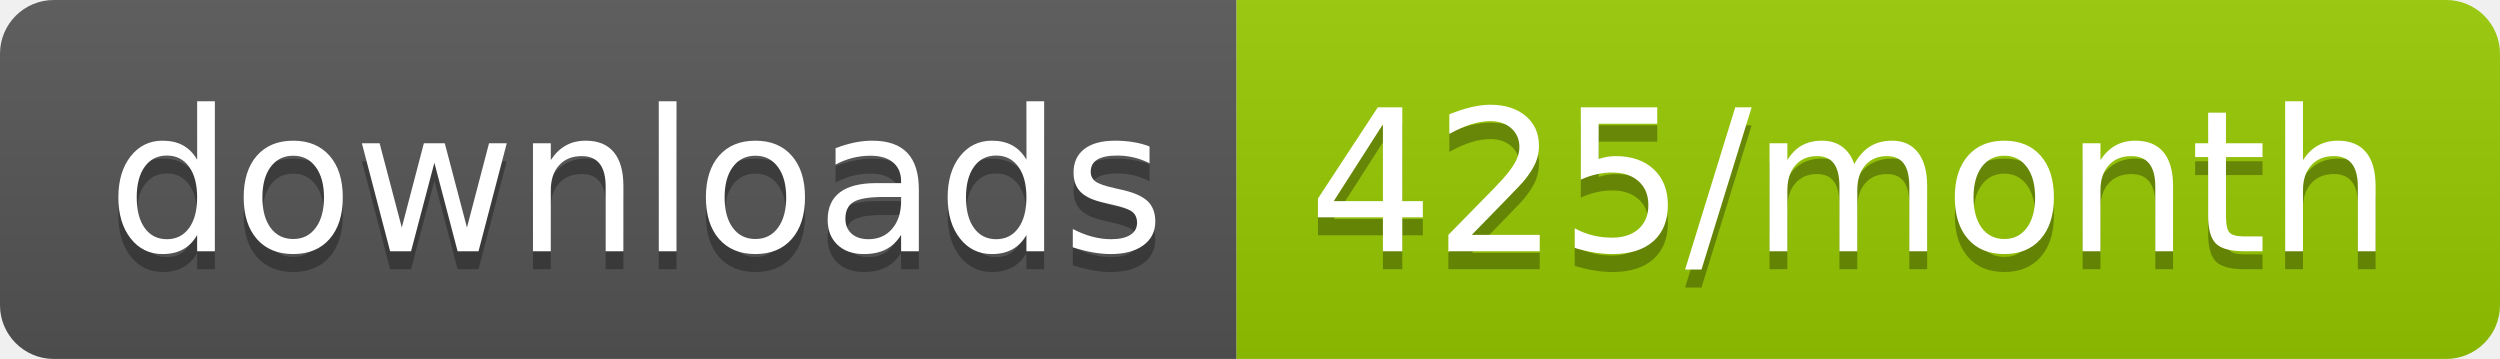
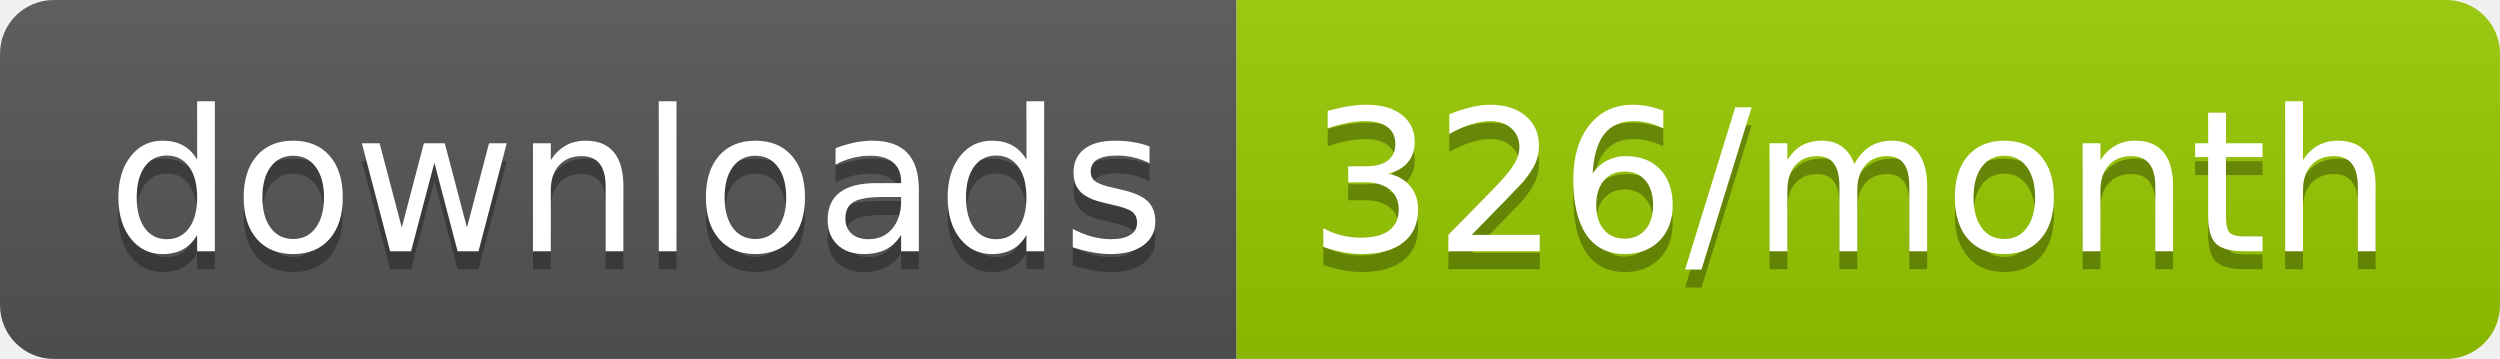
<svg xmlns="http://www.w3.org/2000/svg" width="139.3" height="20">
  <linearGradient id="smooth" x2="0" y2="100%">
    <stop offset="0" stop-color="#bbb" stop-opacity=".1" />
    <stop offset="1" stop-opacity=".1" />
  </linearGradient>
  <clipPath id="round">
    <rect width="139.3" height="20" rx="3" fill="#fff" />
  </clipPath>
  <g clip-path="url(#round)">
    <rect width="68.9" height="20" fill="#555" />
    <rect x="68.9" width="70.4" height="20" fill="#97CA00" />
    <rect width="139.3" height="20" fill="url(#smooth)" />
  </g>
  <g fill="#fff" text-anchor="middle" font-family="DejaVu Sans,Verdana,Geneva,sans-serif" font-size="110">
    <text x="354.5" y="150" fill="#010101" fill-opacity=".3" transform="scale(0.1)" textLength="589.0" lengthAdjust="spacing">downloads</text>
    <text x="354.5" y="140" transform="scale(0.1)" textLength="589.0" lengthAdjust="spacing">downloads</text>
-     <text x="1031.0" y="150" fill="#010101" fill-opacity=".3" transform="scale(0.1)" textLength="604.0" lengthAdjust="spacing">425/month</text>
-     <text x="1031.0" y="140" transform="scale(0.1)" textLength="604.0" lengthAdjust="spacing">425/month</text>
+     <text x="1031.0" y="150" fill="#010101" fill-opacity=".3" transform="scale(0.1)" textLength="604.0" lengthAdjust="spacing">326/month</text>
+     <text x="1031.0" y="140" transform="scale(0.1)" textLength="604.0" lengthAdjust="spacing">326/month</text>
  </g>
</svg>
